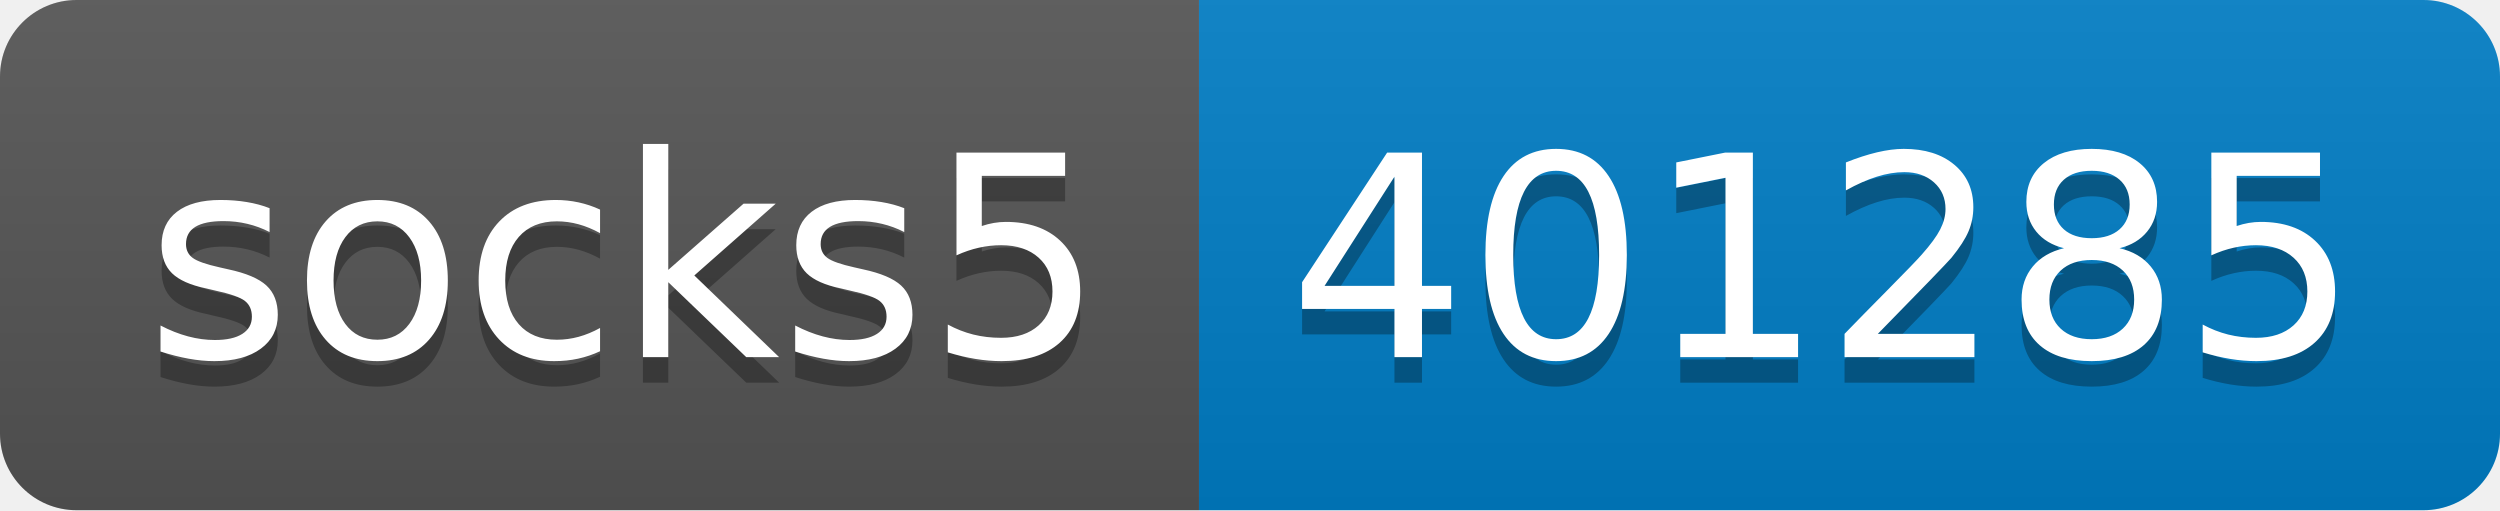
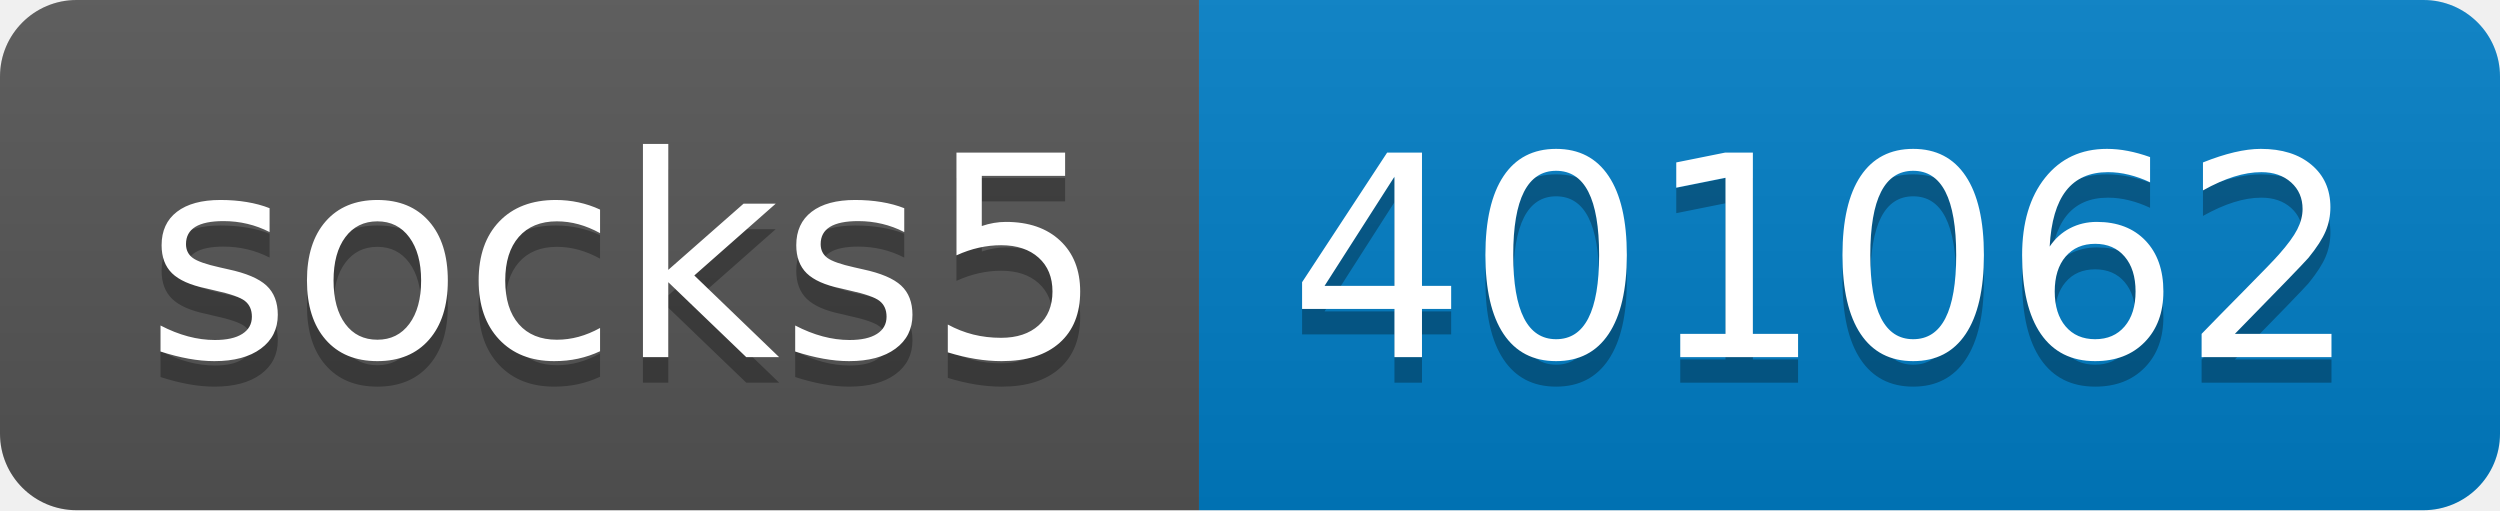
- <svg xmlns="http://www.w3.org/2000/svg" width="98" height="20" role="img" aria-label="socks5: 401285">
+ <svg xmlns="http://www.w3.org/2000/svg" width="98" height="20" role="img" aria-label="socks5: 401062">
  <linearGradient id="s" x2="0" y2="100%">
    <stop offset="0" stop-color="#bbb" stop-opacity=".1" />
    <stop offset="1" stop-opacity=".1" />
  </linearGradient>
  <clipPath id="r">
    <rect width="98" height="20" rx="3" fill="#fff" />
  </clipPath>
  <g clip-path="url(#r)">
    <rect width="47" height="20" fill="#555" />
    <rect x="47" width="51" height="20" fill="#007ec6" />
    <rect width="98" height="20" fill="url(#s)" />
  </g>
  <g fill="#fff" text-anchor="middle" font-family="Verdana,Geneva,DejaVu Sans,sans-serif" text-rendering="geometricPrecision" font-size="110">
    <text aria-hidden="true" x="245" y="150" fill="#010101" fill-opacity=".3" transform="scale(.1)" textLength="370">socks5</text>
    <text x="245" y="140" transform="scale(.1)" fill="#fff" textLength="370">socks5</text>
-     <text aria-hidden="true" x="715" y="150" fill="#010101" fill-opacity=".3" transform="scale(.1)" textLength="410">401285</text>
-     <text x="715" y="140" transform="scale(.1)" fill="#fff" textLength="410">401285</text>
+     <text aria-hidden="true" x="715" y="150" fill="#010101" fill-opacity=".3" transform="scale(.1)" textLength="410">401062</text>
+     <text x="715" y="140" transform="scale(.1)" fill="#fff" textLength="410">401062</text>
  </g>
</svg>
